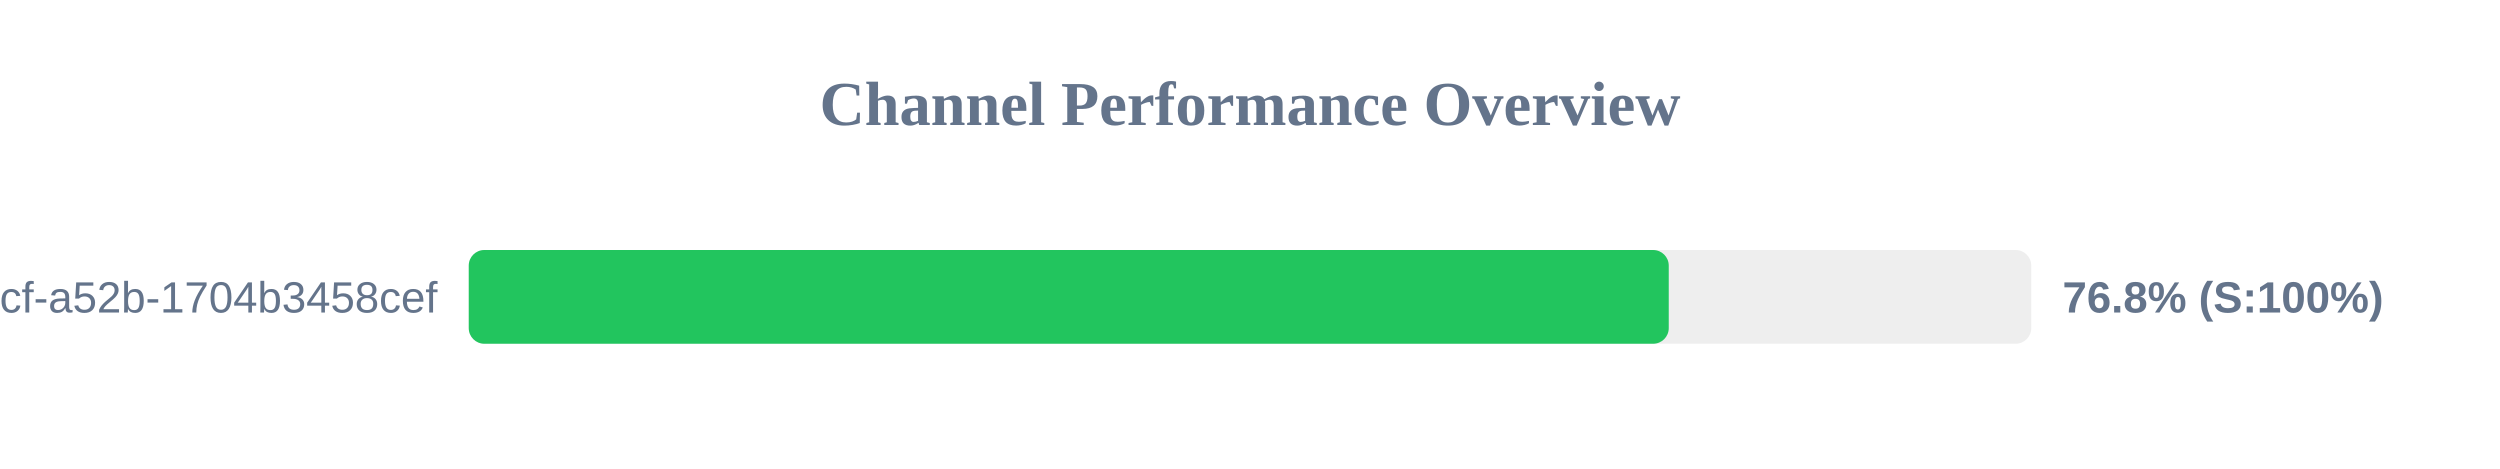
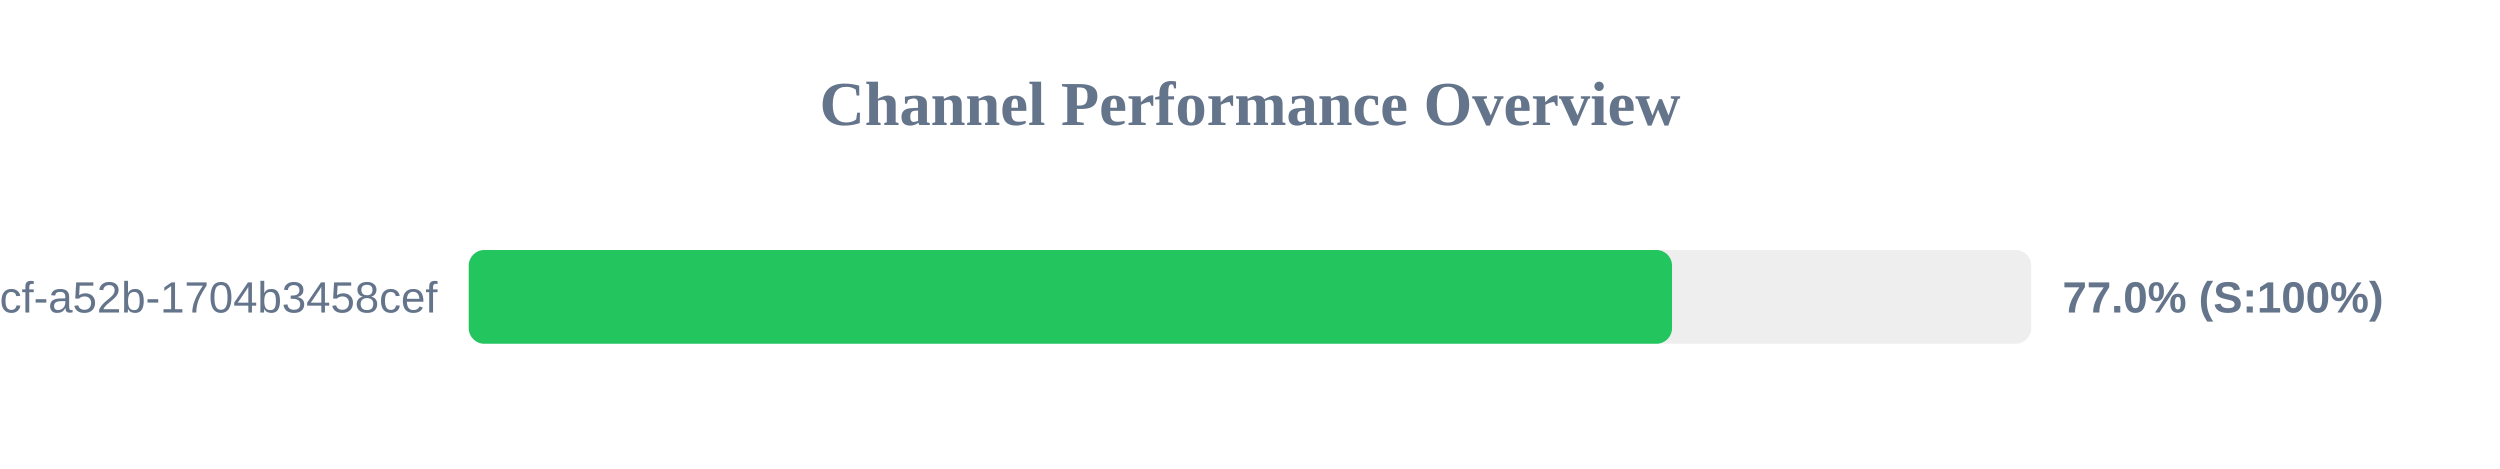
<svg xmlns="http://www.w3.org/2000/svg" width="800" height="150" version="1.1">
  <style>
        .row { font: 14px Arial; fill: #64748b; }
        .score { font: bold 14px Arial; fill: #64748b; }
    </style>
  <text x="400" y="40" text-anchor="middle" font-size="20px" font-weight="bold" fill="#64748b">Channel Performance Overview</text>
  <rect x="150" y="80" width="500" height="30" fill="#eee" rx="5" />
-   <rect x="150" y="80" width="384.0" height="30" fill="#22c55e" rx="5" />
+   <rect x="150" y="80" width="385.05" height="30" fill="#22c55e" rx="5" />
  <text x="140" y="100" text-anchor="end" class="row">?uuid=0cb527d9-6117-4bcf-a52b-1704b3458cef</text>
-   <text x="660" y="100" text-anchor="start" class="score">76.8% (S:100%)</text>
+   <text x="660" y="100" text-anchor="start" class="score">77.0% (S:100%)</text>
</svg>
